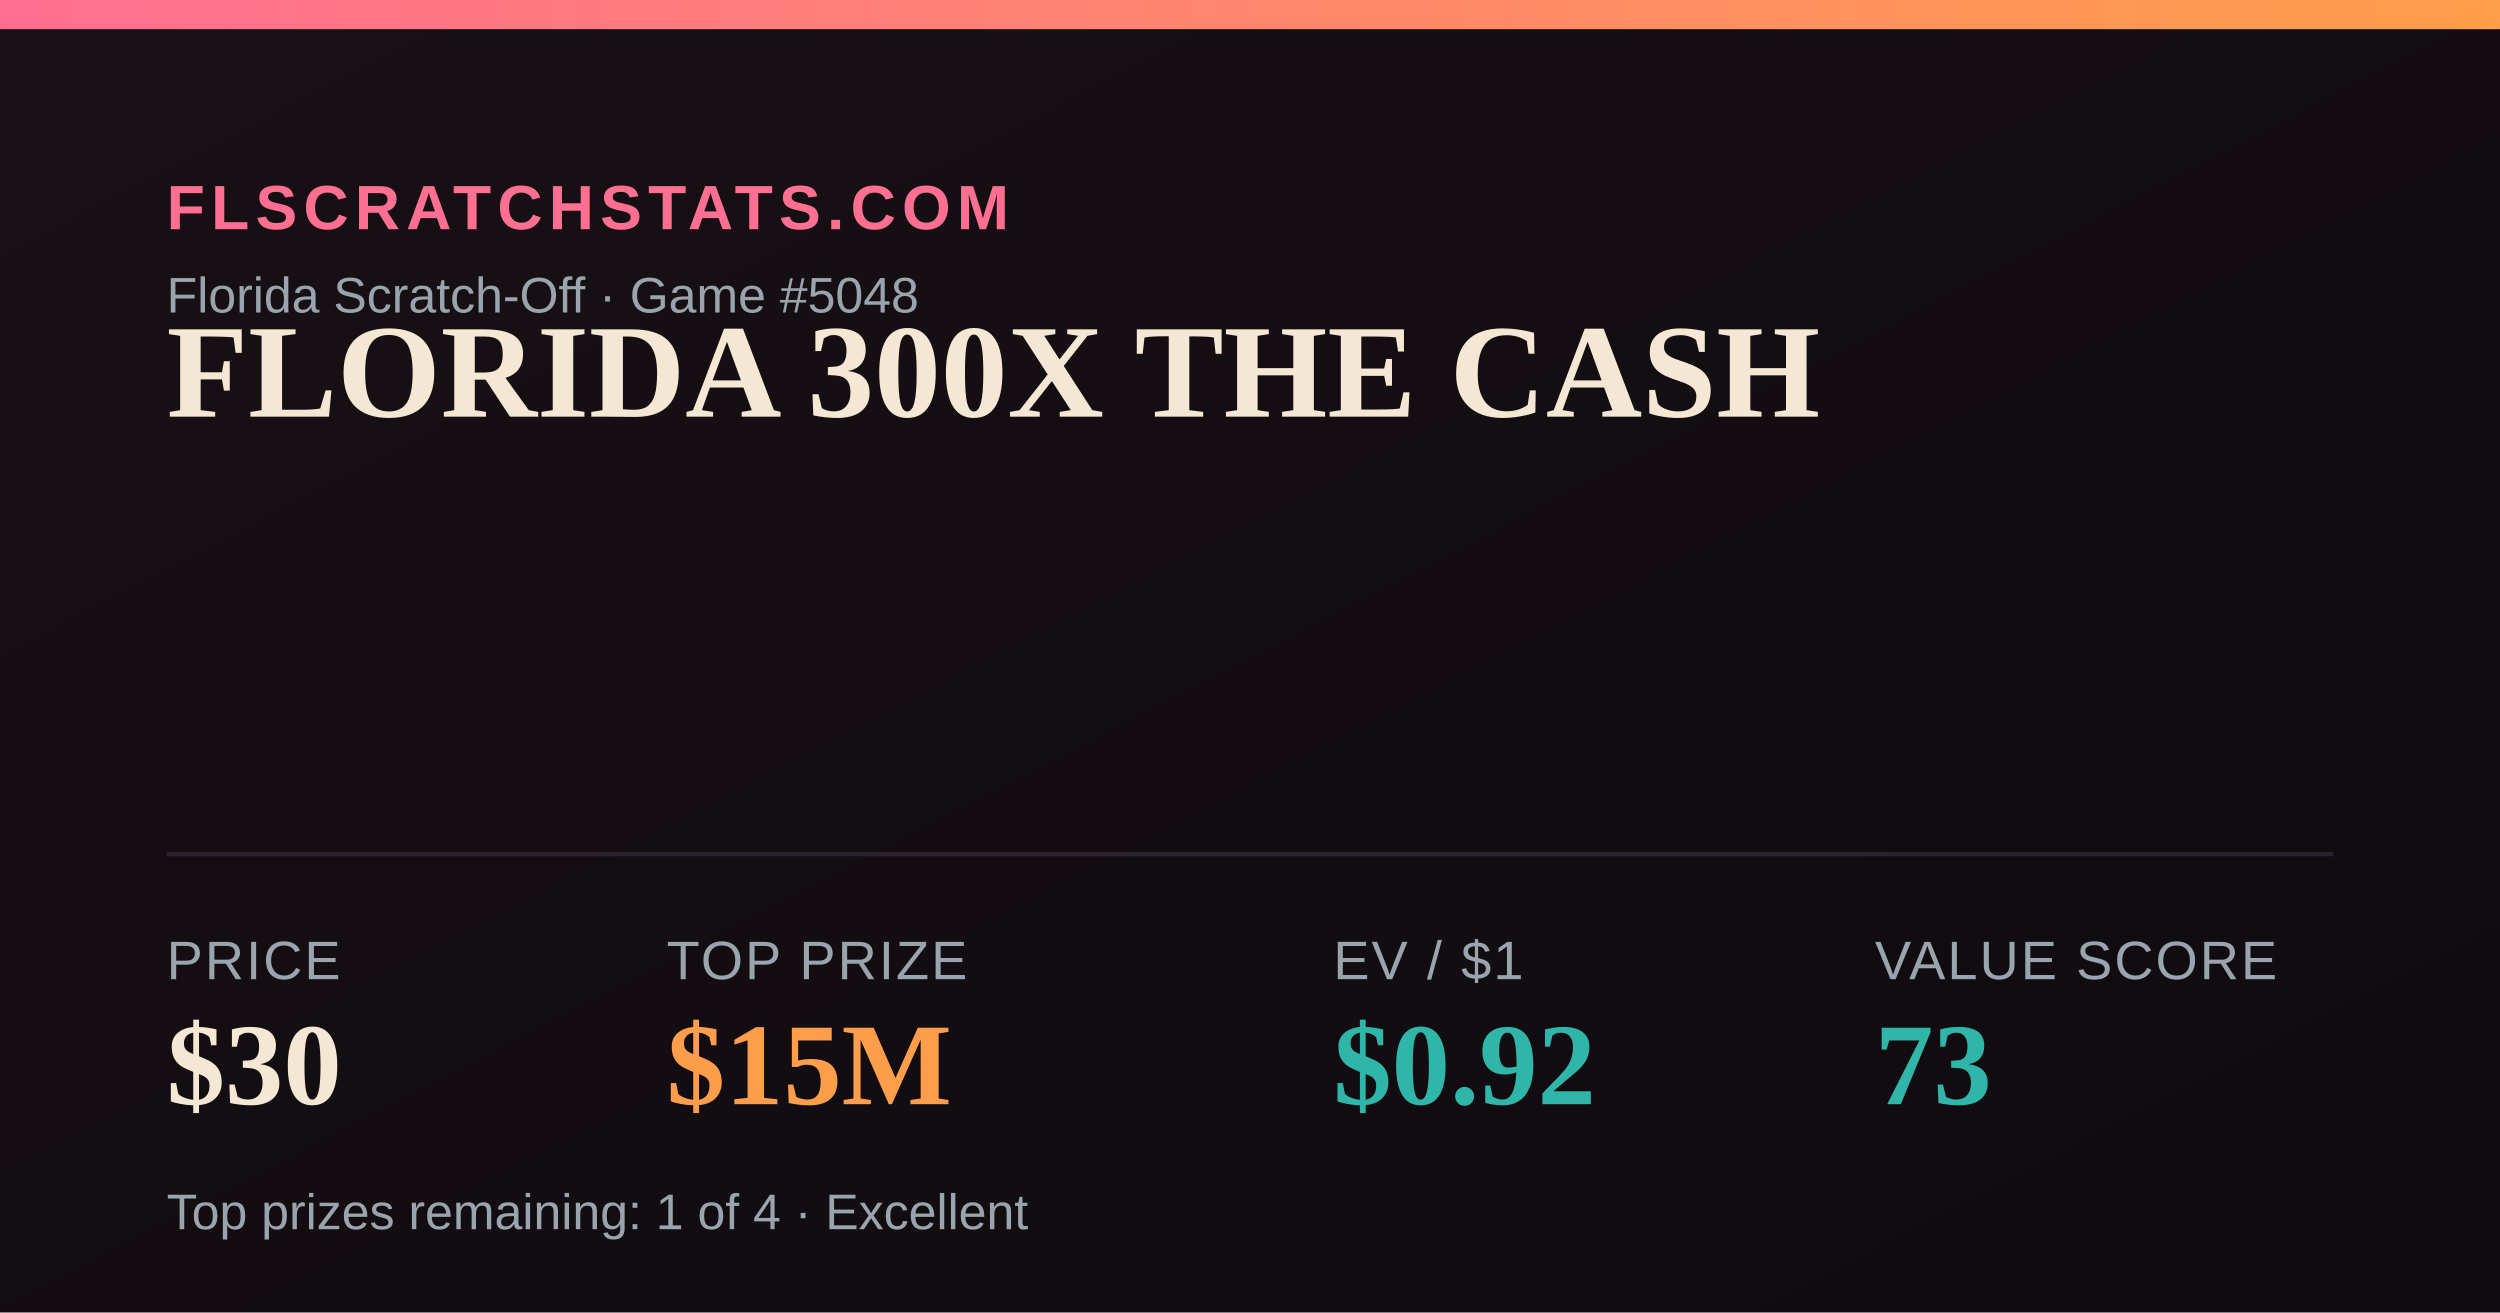
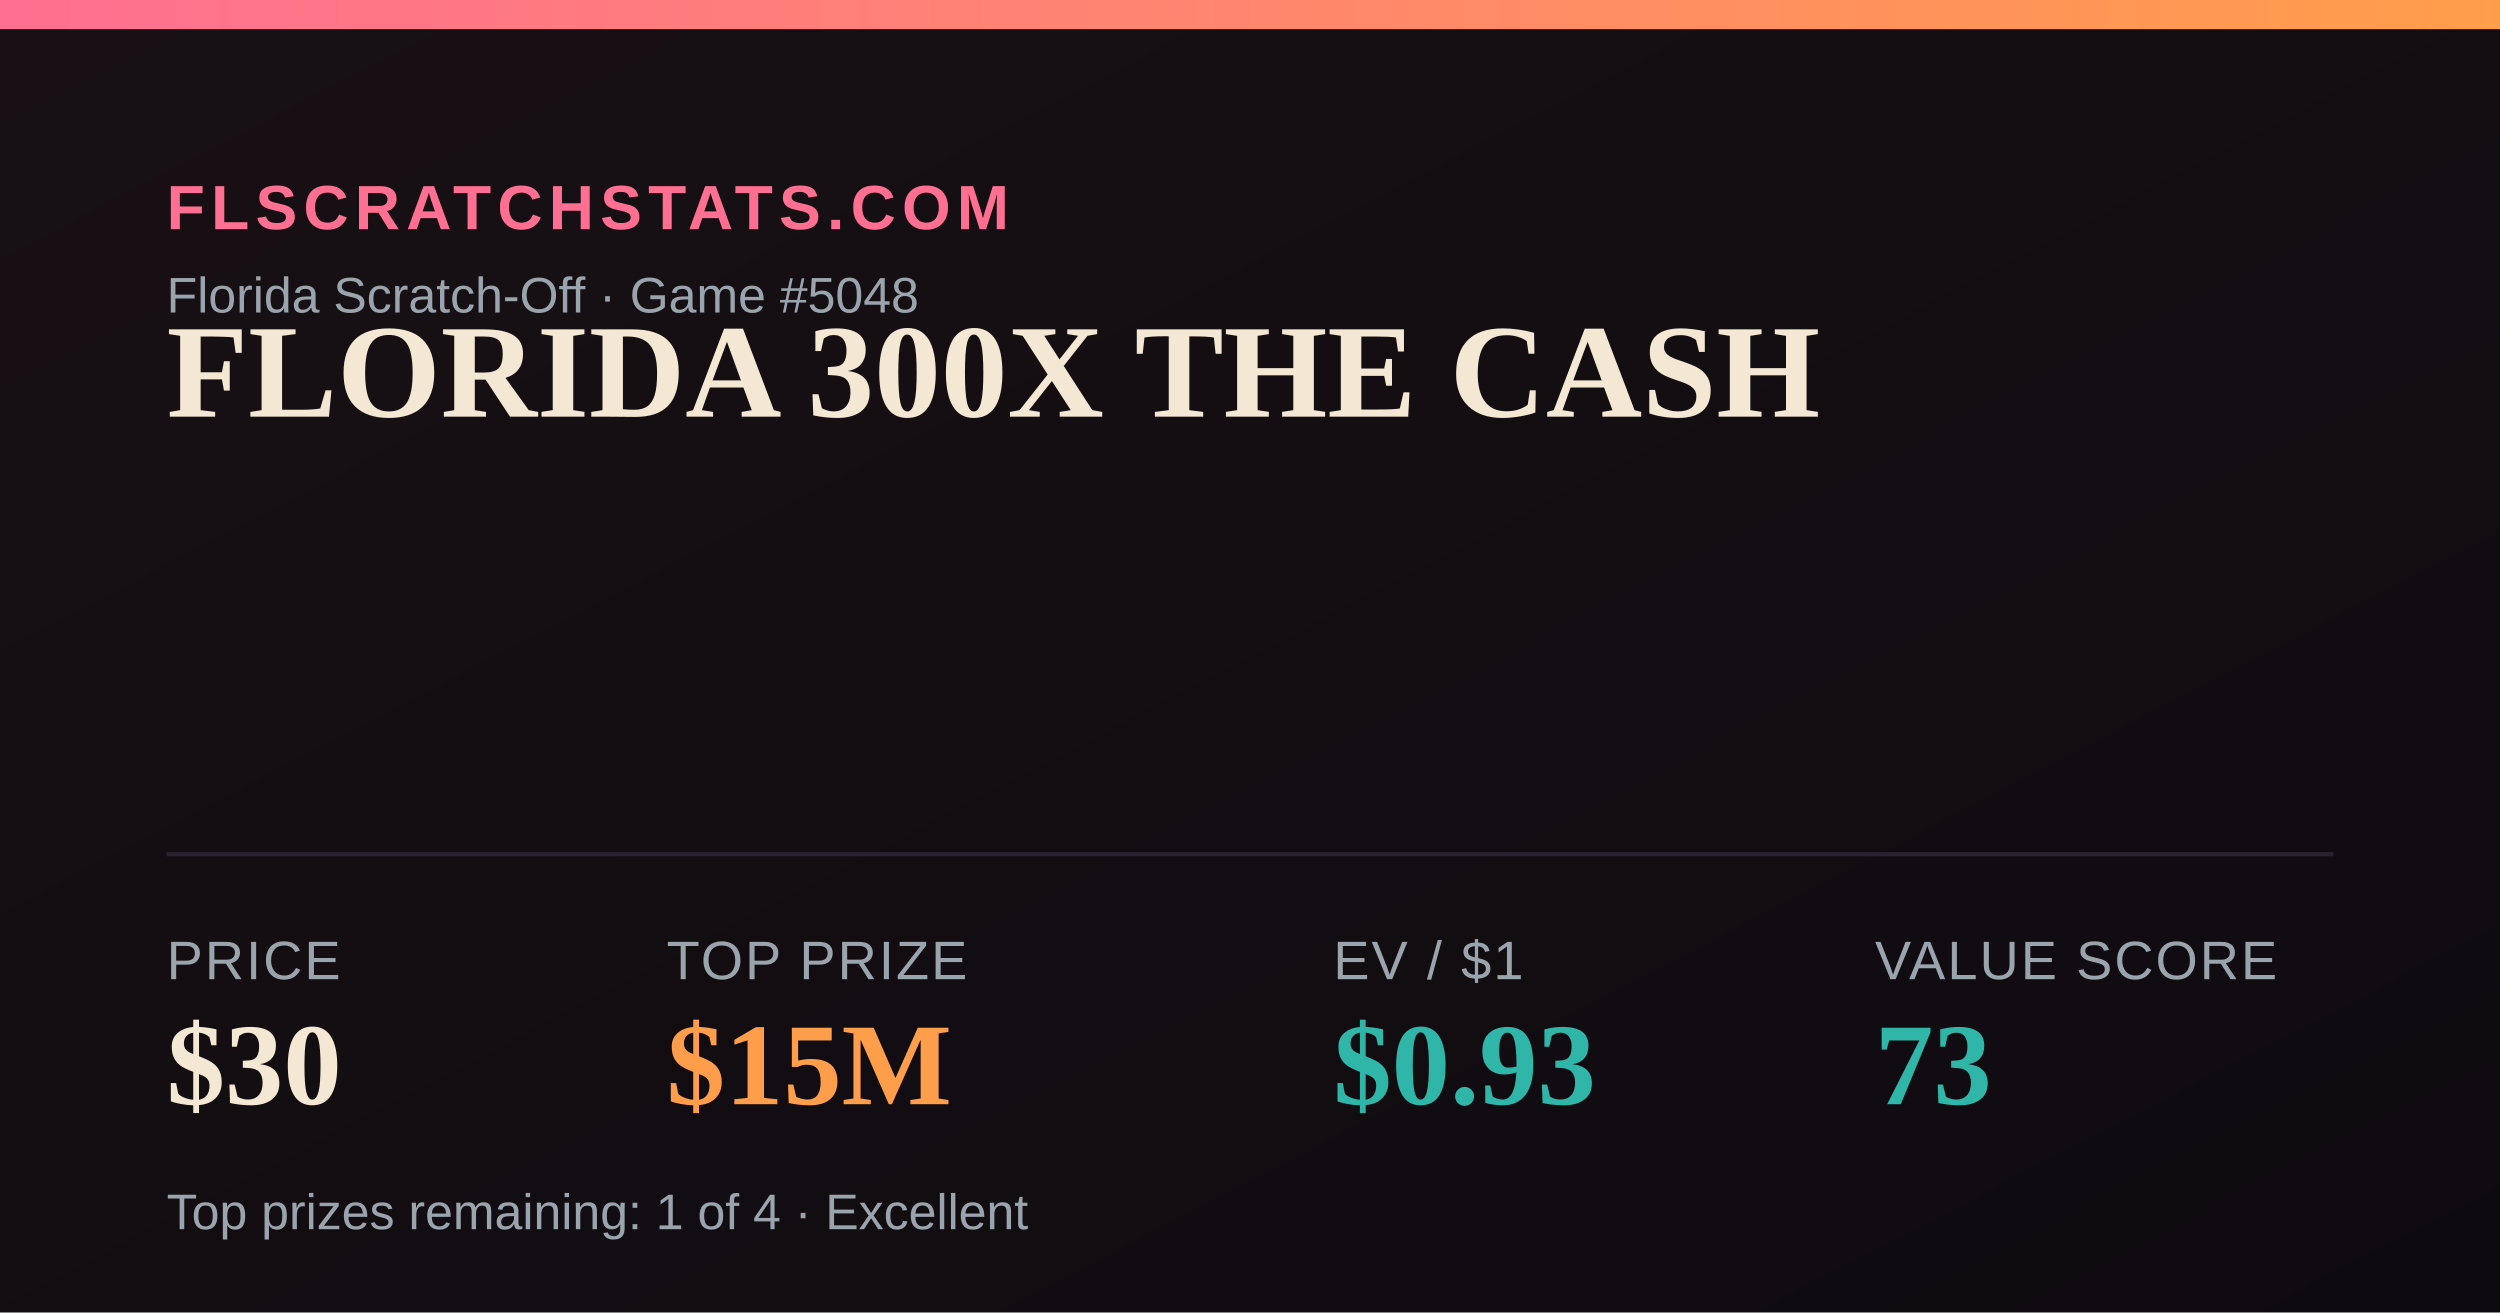
<svg xmlns="http://www.w3.org/2000/svg" width="1200" height="630" viewBox="0 0 1200 630">
  <defs>
    <linearGradient id="bg" x1="0" y1="0" x2="1" y2="1">
      <stop offset="0" stop-color="#181014" />
      <stop offset="1" stop-color="#0e0b10" />
    </linearGradient>
    <linearGradient id="accent" x1="0" y1="0" x2="1" y2="0">
      <stop offset="0" stop-color="#FF6F91" />
      <stop offset="1" stop-color="#FF9E4A" />
    </linearGradient>
  </defs>
  <rect width="1200" height="630" fill="url(#bg)" />
  <rect x="0" y="0" width="1200" height="14" fill="url(#accent)" />
  <text x="80" y="110" font-family="Arial,Helvetica,sans-serif" font-size="30" fill="#FF6F91" letter-spacing="3" font-weight="700">FLSCRATCHSTATS.COM</text>
  <text x="80" y="150" font-family="Arial,Helvetica,sans-serif" font-size="24" fill="#9aa4ad">Florida Scratch-Off · Game #5048</text>
  <text x="80" y="200" font-family="Georgia,'Times New Roman',serif" font-size="64" font-weight="700" fill="#F4E7D3">FLORIDA 300X THE CASH</text>
  <line x1="80" y1="410" x2="1120" y2="410" stroke="#2a2230" stroke-width="2" />
  <text x="80" y="470" font-family="Arial,Helvetica,sans-serif" font-size="26" fill="#9aa4ad" letter-spacing="1">PRICE</text>
  <text x="80" y="530" font-family="Georgia,'Times New Roman',serif" font-size="56" font-weight="700" fill="#F4E7D3">$30</text>
  <text x="320" y="470" font-family="Arial,Helvetica,sans-serif" font-size="26" fill="#9aa4ad" letter-spacing="1">TOP PRIZE</text>
  <text x="320" y="530" font-family="Georgia,'Times New Roman',serif" font-size="56" font-weight="700" fill="#FF9E4A">$15M</text>
  <text x="640" y="470" font-family="Arial,Helvetica,sans-serif" font-size="26" fill="#9aa4ad" letter-spacing="1">EV / $1</text>
-   <text x="640" y="530" font-family="Georgia,'Times New Roman',serif" font-size="56" font-weight="700" fill="#2FB6A8">$0.92</text>
+   <text x="640" y="530" font-family="Georgia,'Times New Roman',serif" font-size="56" font-weight="700" fill="#2FB6A8">$0.93</text>
  <text x="900" y="470" font-family="Arial,Helvetica,sans-serif" font-size="26" fill="#9aa4ad" letter-spacing="1">VALUE SCORE</text>
  <text x="900" y="530" font-family="Georgia,'Times New Roman',serif" font-size="56" font-weight="700" fill="#2FB6A8">73</text>
  <text x="80" y="590" font-family="Arial,Helvetica,sans-serif" font-size="24" fill="#9aa4ad">Top prizes remaining: 1 of 4 · Excellent</text>
</svg>
